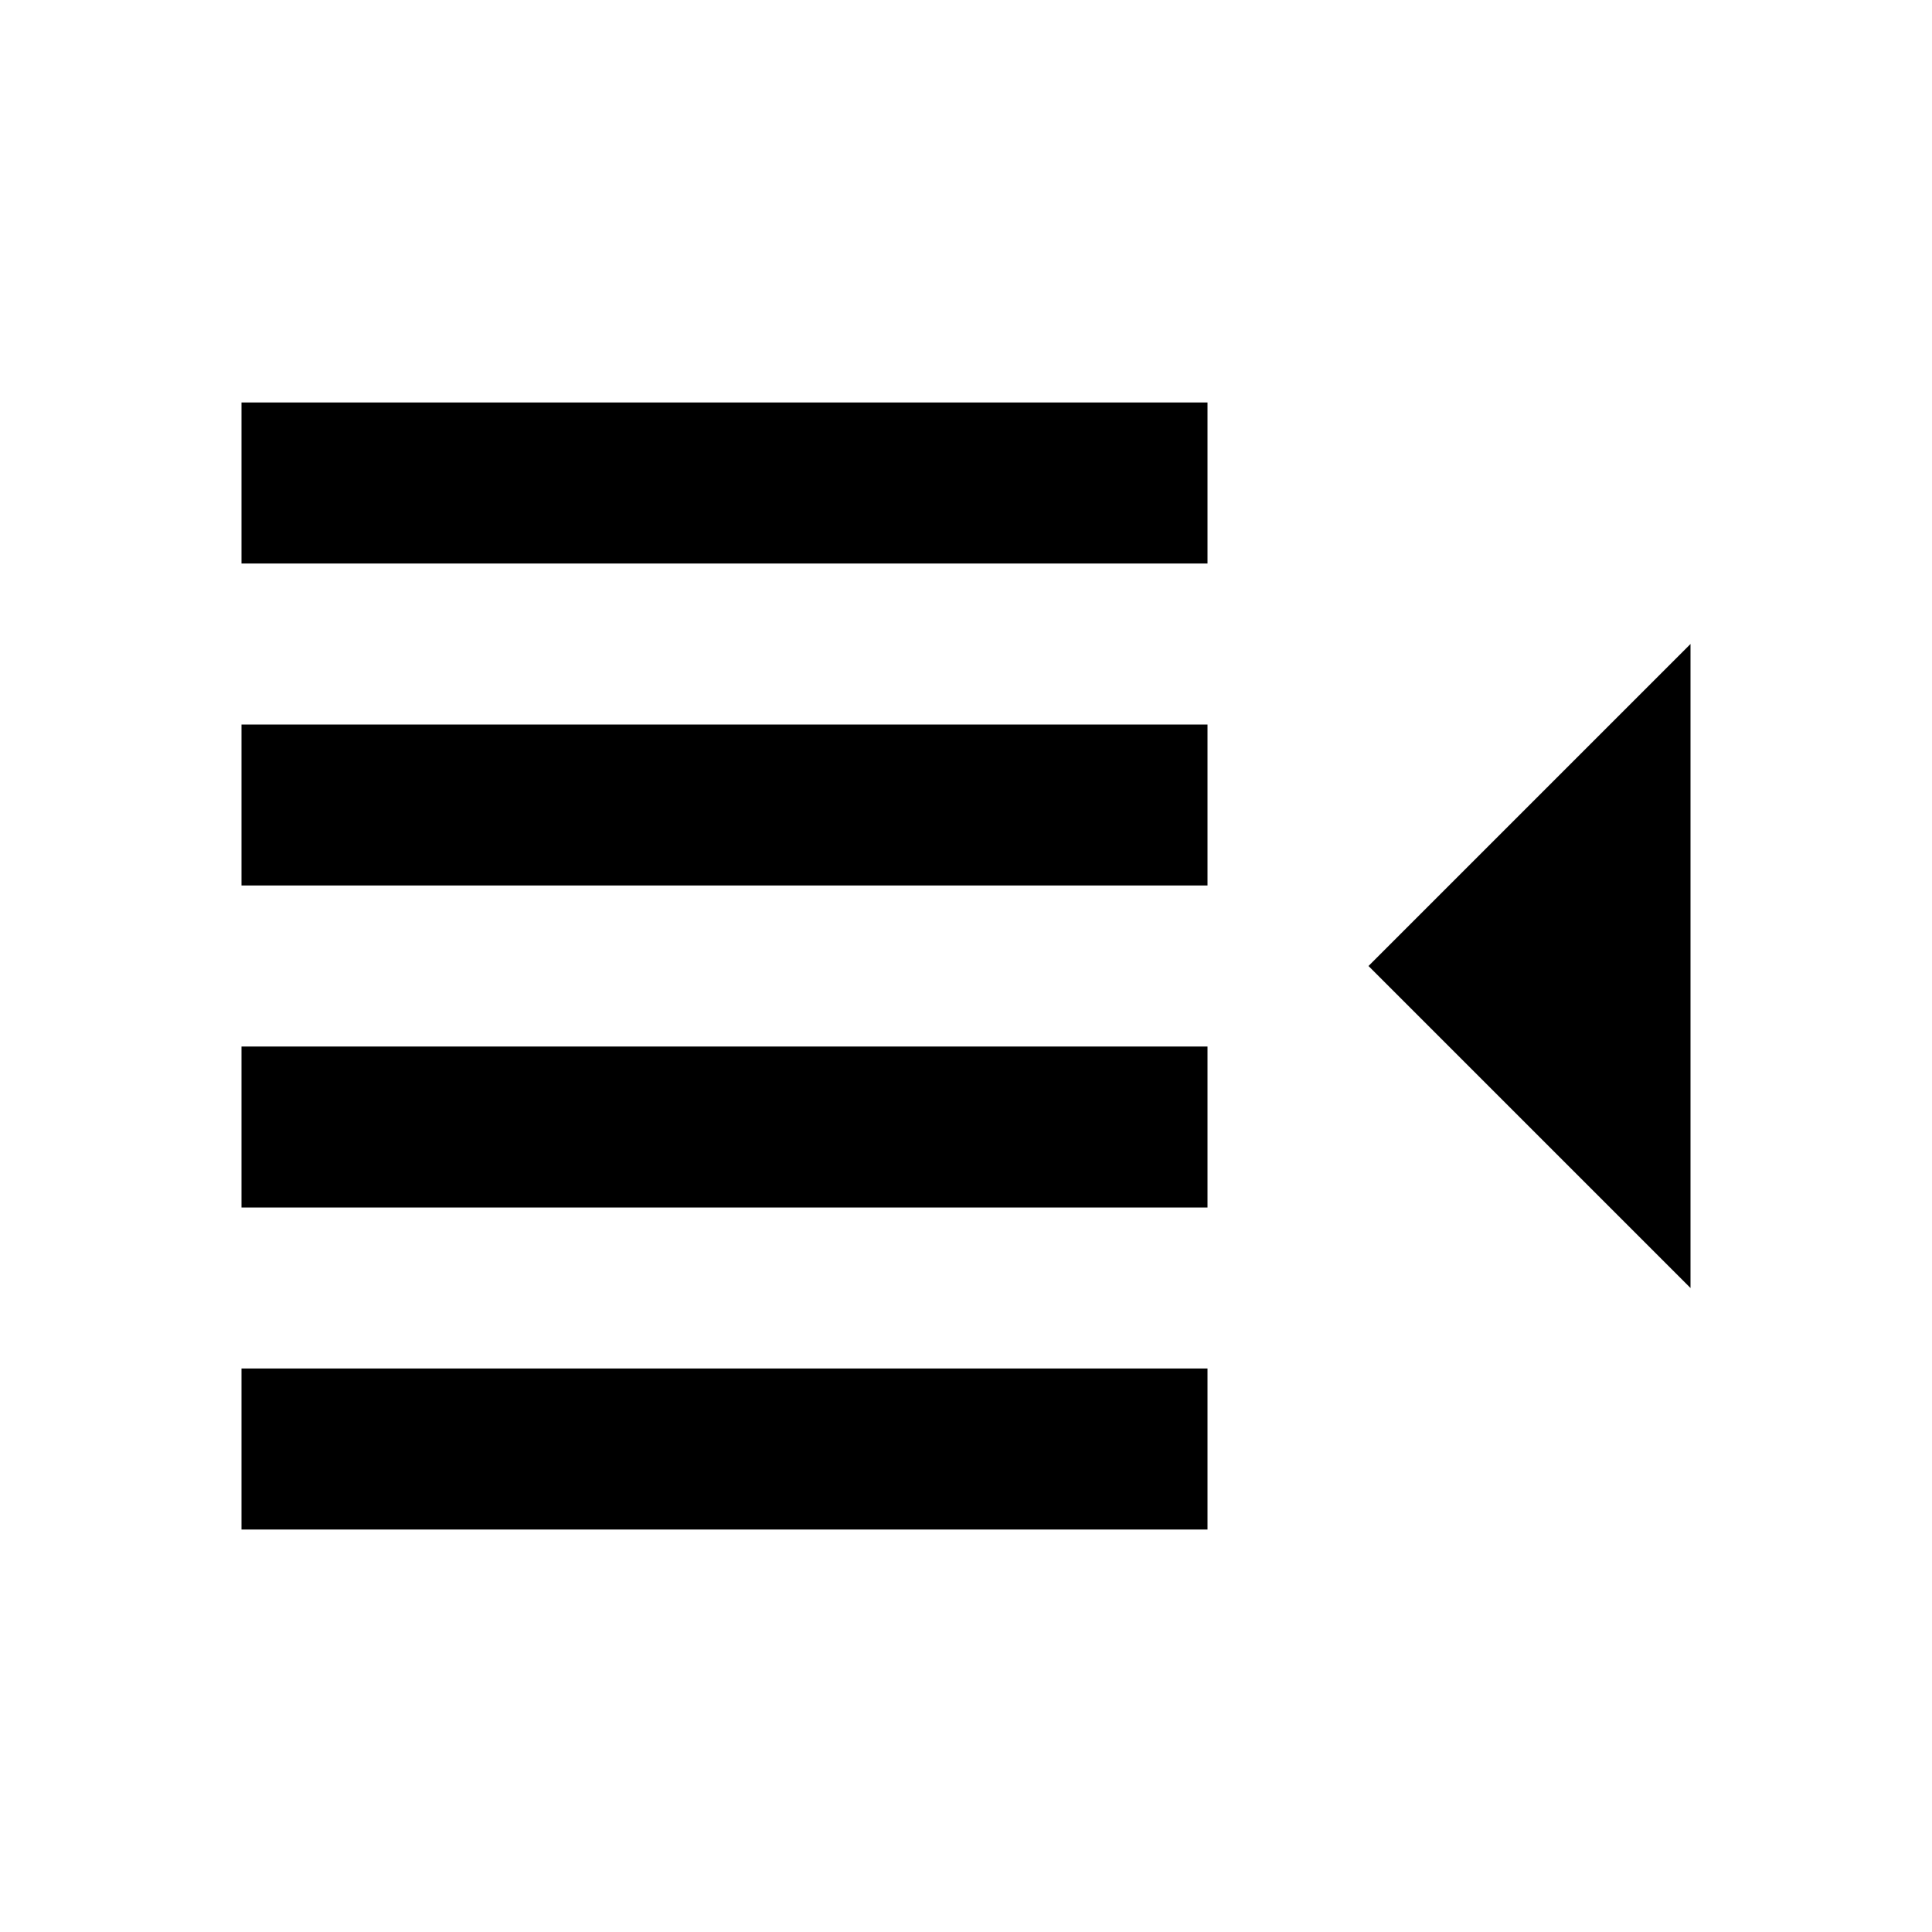
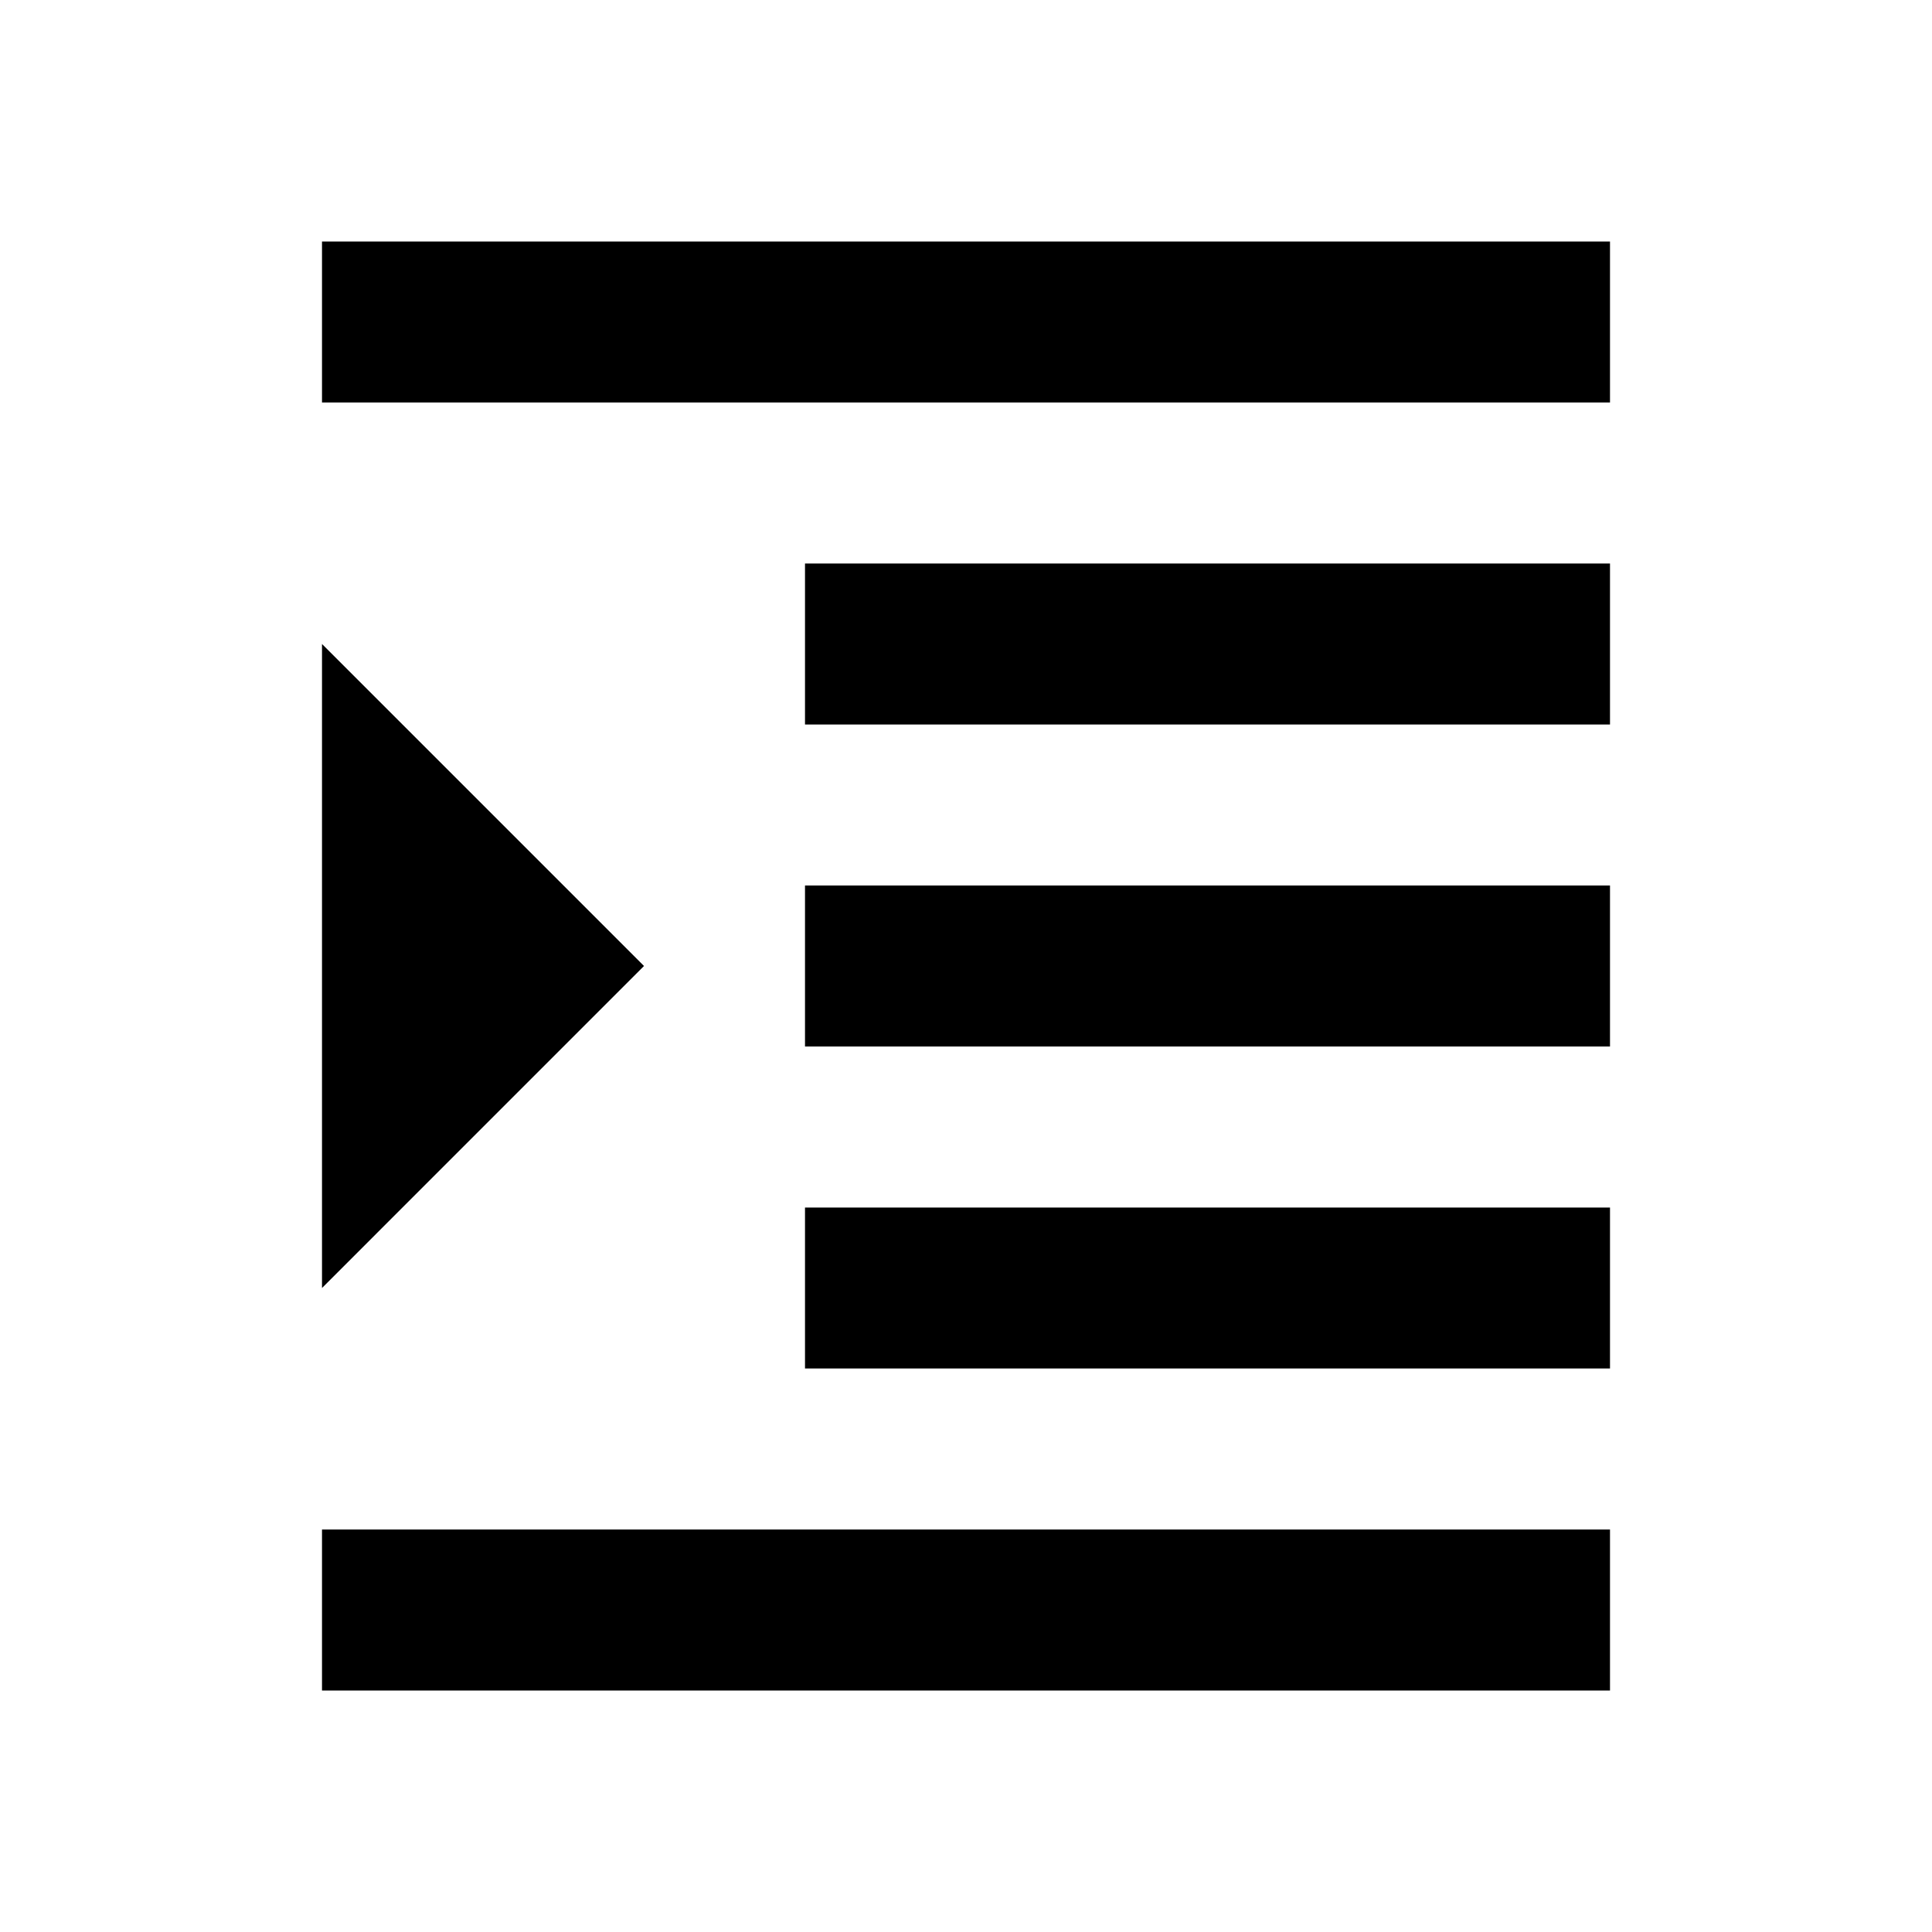
<svg xmlns="http://www.w3.org/2000/svg" width="24" height="24" viewBox="0 0 24 24">
-   <path d="M3 5H15V7H3zM3 9H15V11H3zM3 13H15V15H3zM3 17H15V19H3zM21 8L17 12 21 16z" />
+   <path d="M10 15H20V17H10zM4 19H20V21H4zM10 11H20V13H10zM10 7H20V9H10zM4 3H20V5H4zM4 8L4 16 8 12z" />
</svg>
